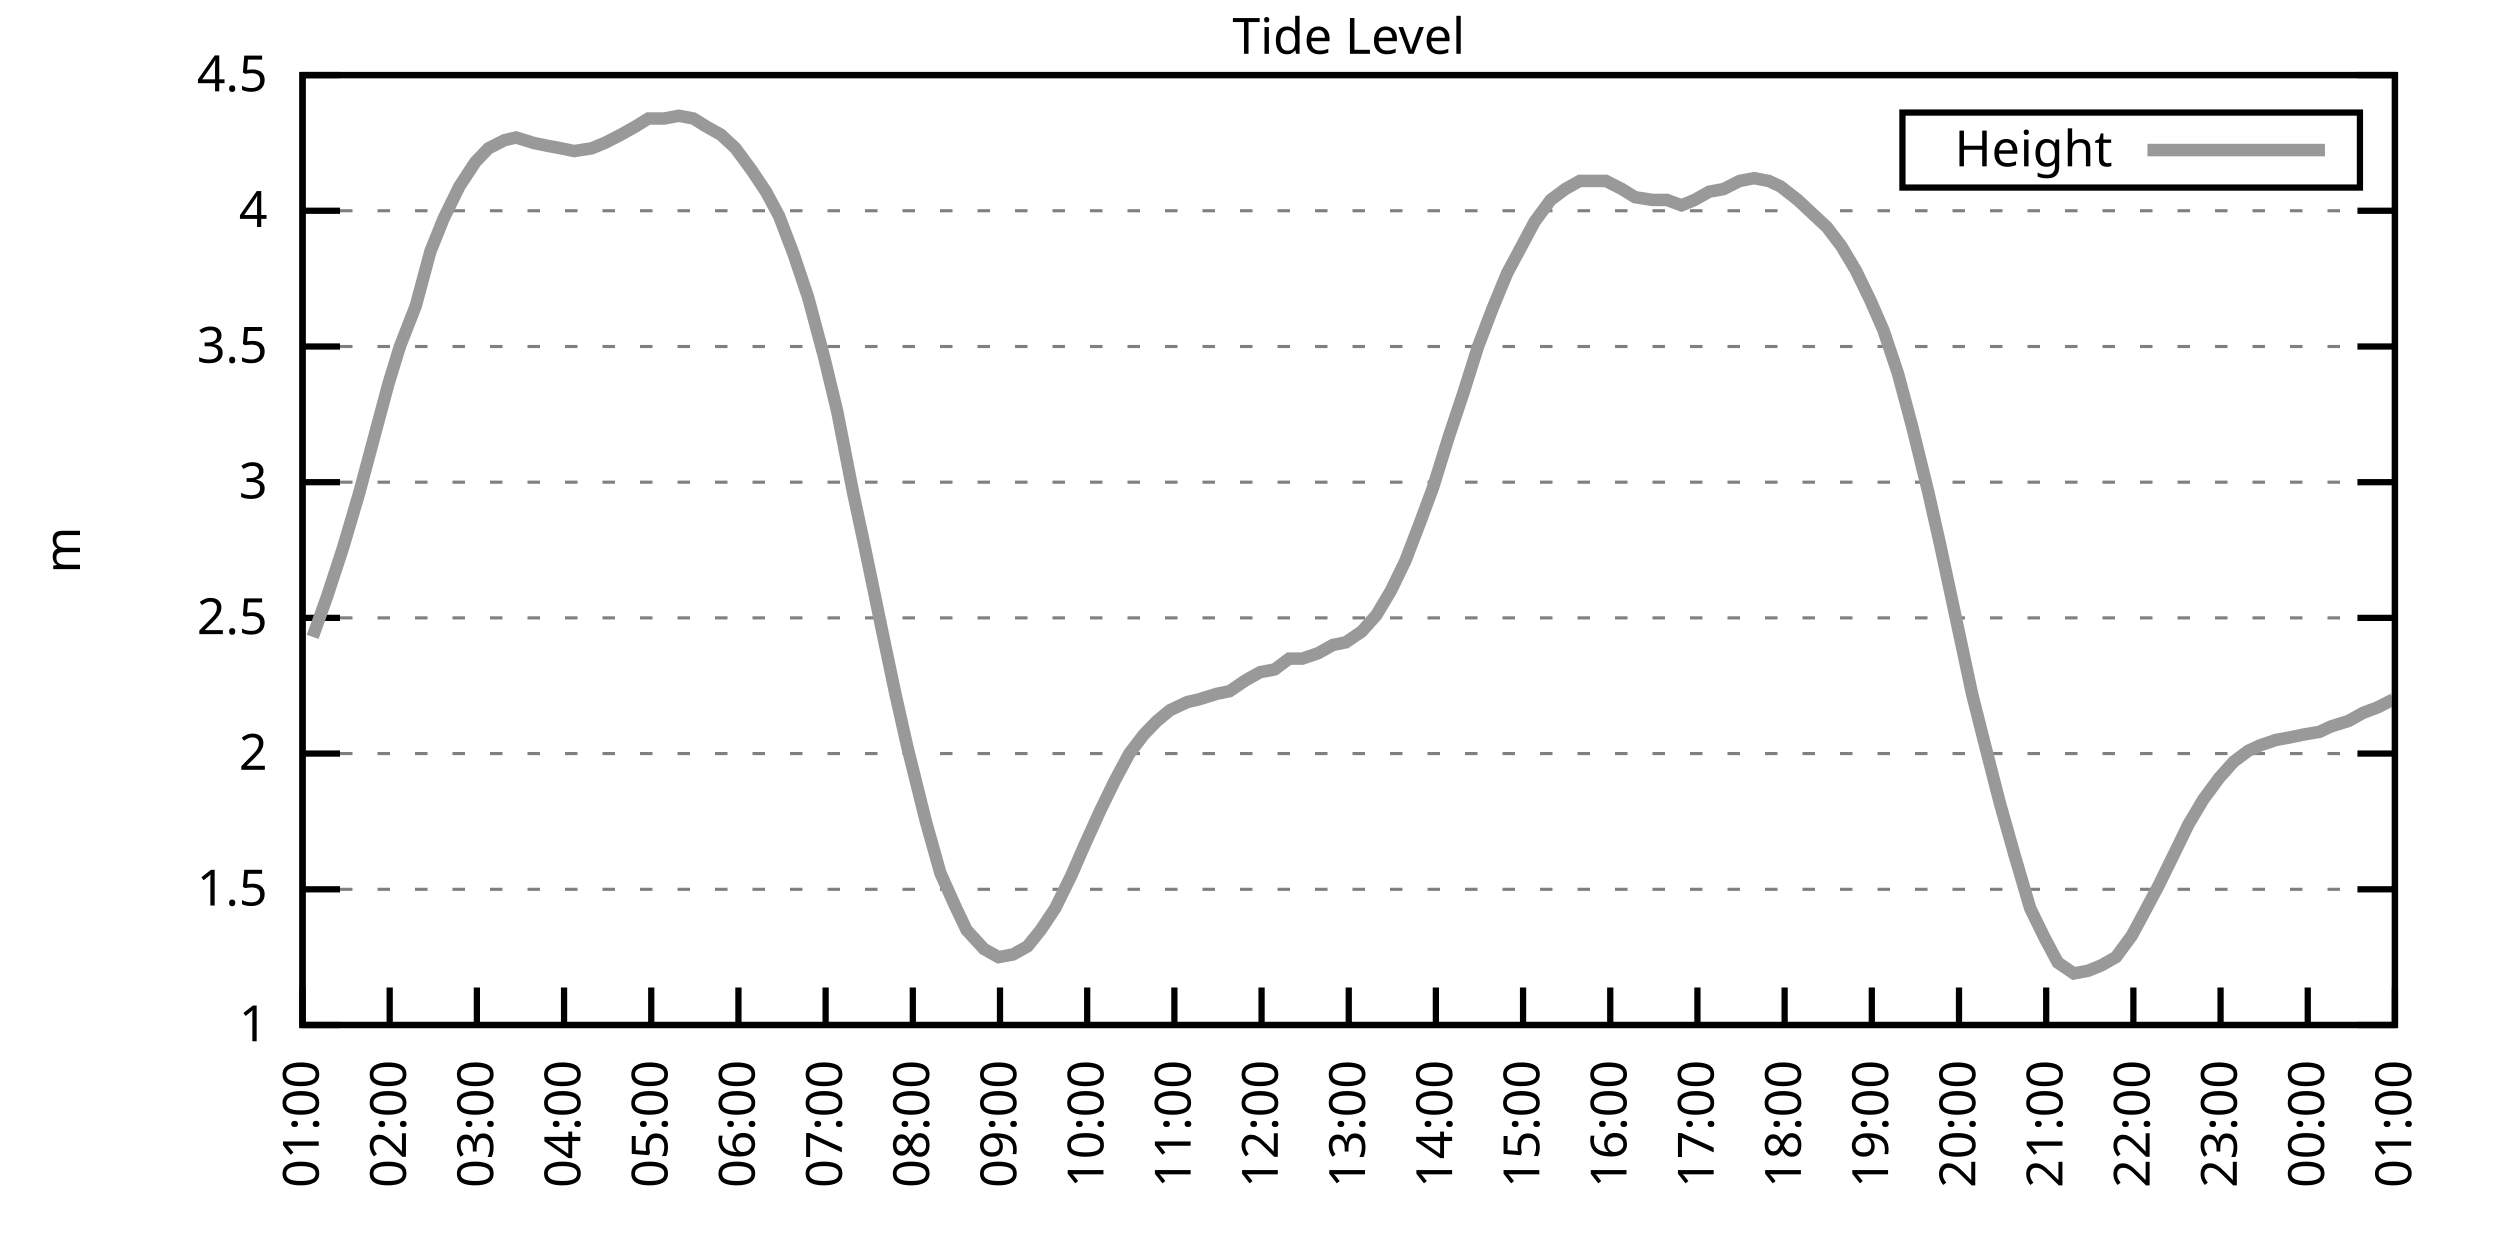
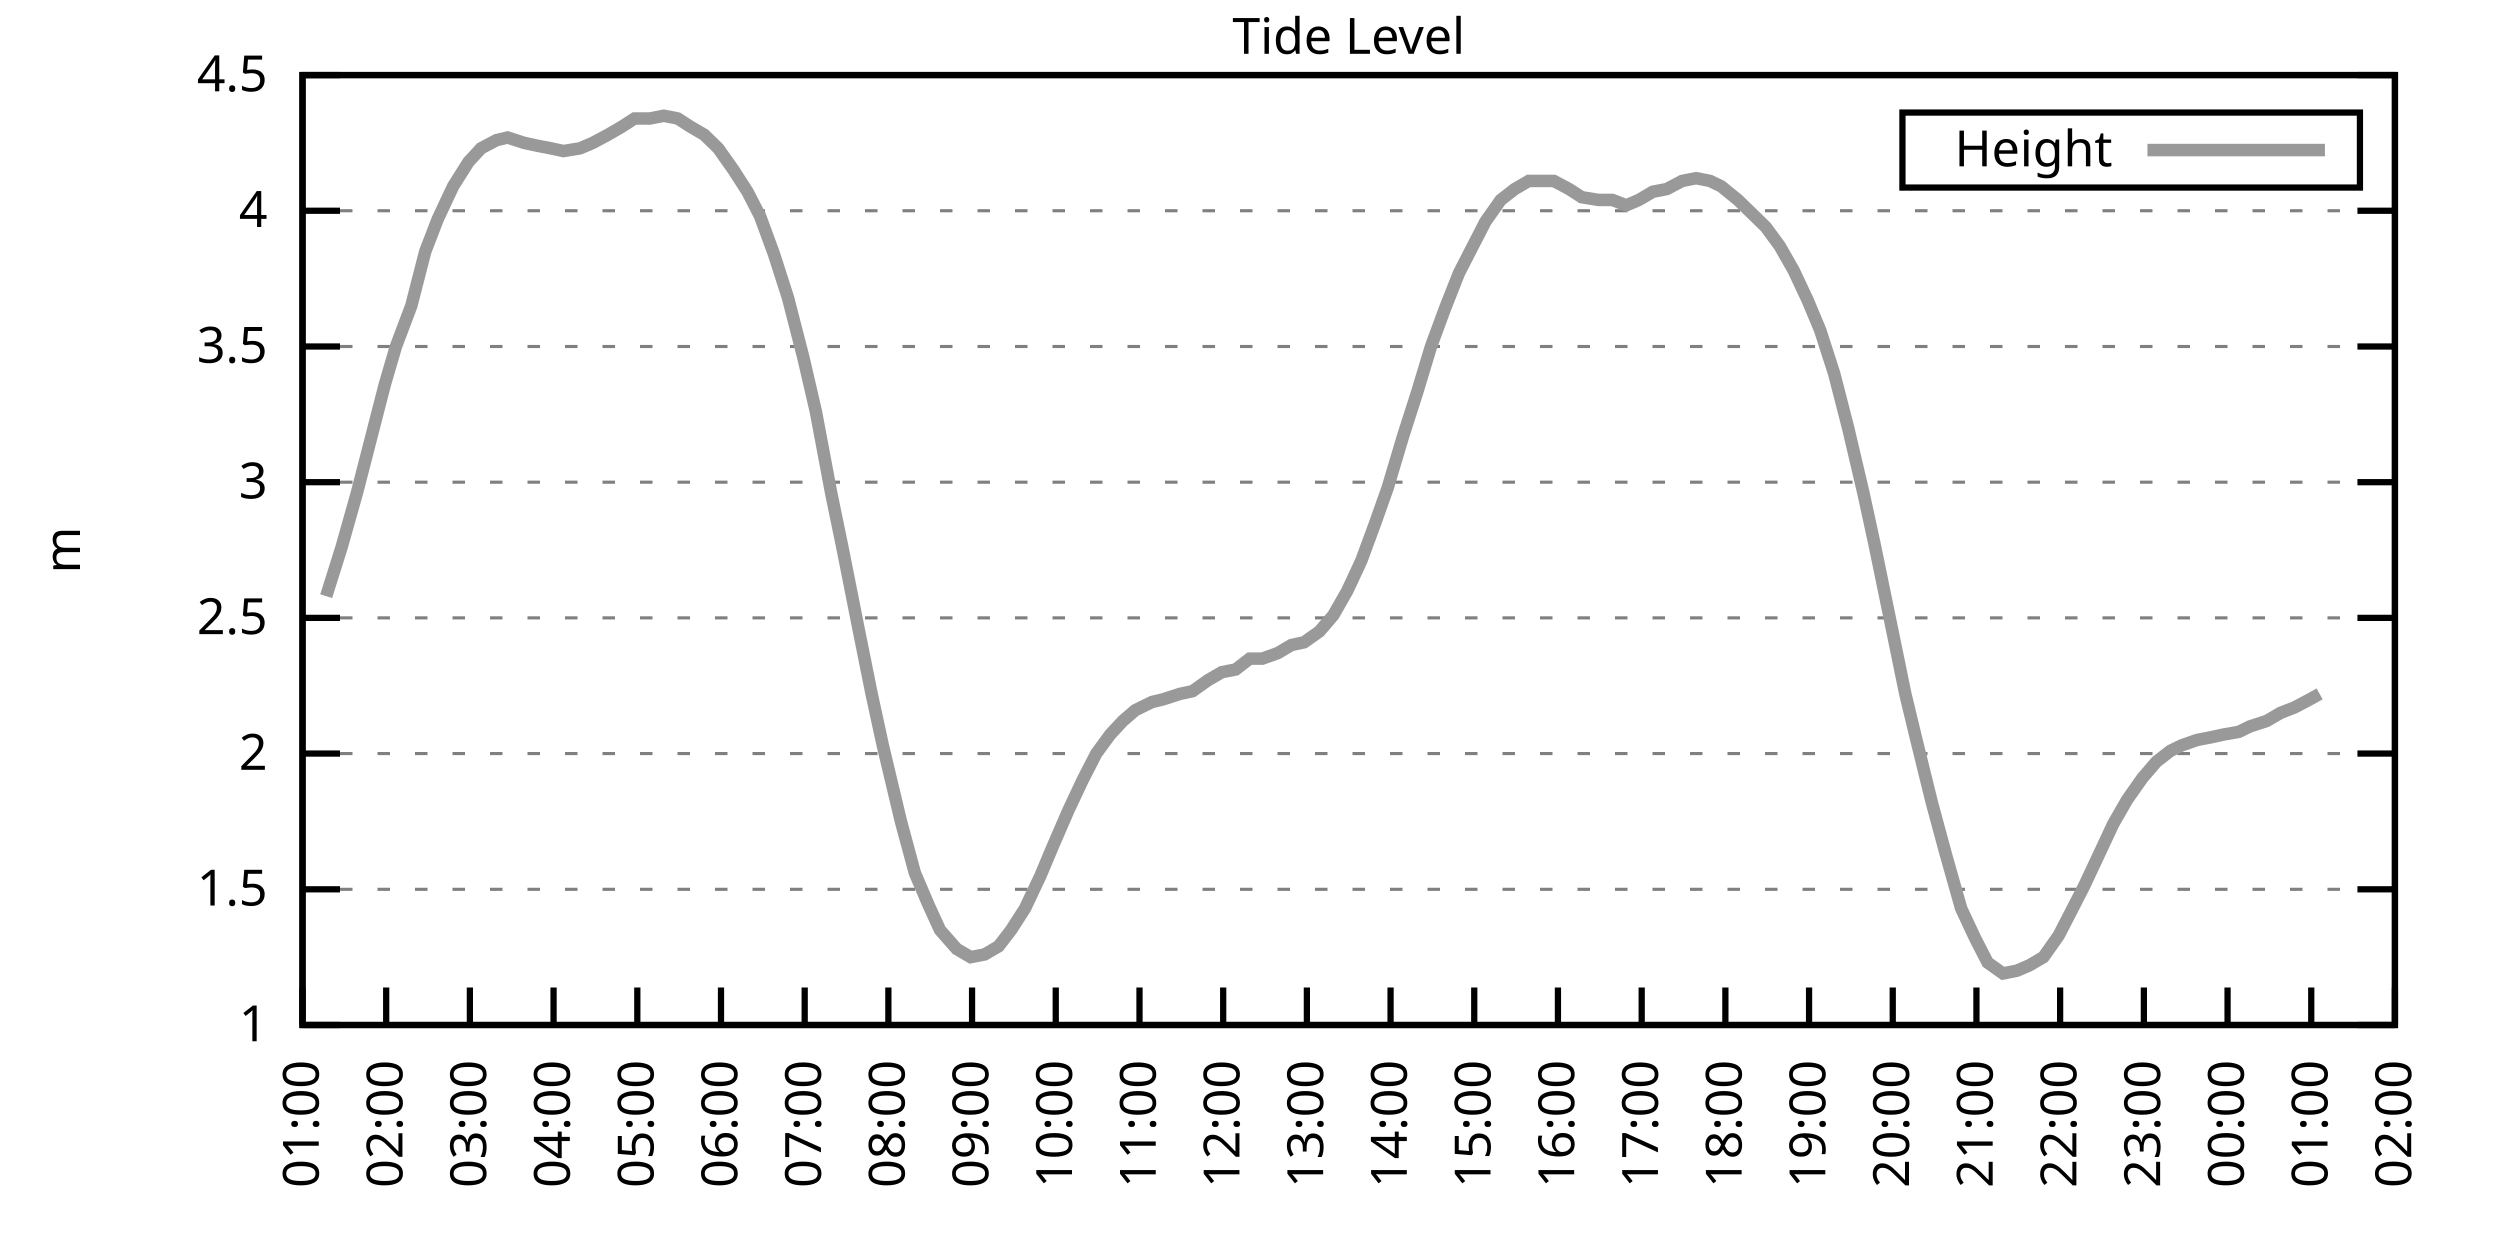
<svg xmlns="http://www.w3.org/2000/svg" xmlns:xlink="http://www.w3.org/1999/xlink" width="400" height="200" viewBox="0 0 400 200">
  <g id="gnuplot_canvas">
    <rect x="0" y="0" width="400" height="200" fill="none" />
    <defs>
      <circle id="gpDot" r="0.5" stroke-width="0.5" stroke="currentColor" />
      <path id="gpPt0" stroke-width="0.333" stroke="currentColor" d="M-1,0 h2 M0,-1 v2" />
      <path id="gpPt1" stroke-width="0.333" stroke="currentColor" d="M-1,-1 L1,1 M1,-1 L-1,1" />
      <path id="gpPt2" stroke-width="0.333" stroke="currentColor" d="M-1,0 L1,0 M0,-1 L0,1 M-1,-1 L1,1 M-1,1 L1,-1" />
      <rect id="gpPt3" stroke-width="0.333" stroke="currentColor" x="-1" y="-1" width="2" height="2" />
      <rect id="gpPt4" stroke-width="0.333" stroke="currentColor" fill="currentColor" x="-1" y="-1" width="2" height="2" />
      <circle id="gpPt5" stroke-width="0.333" stroke="currentColor" cx="0" cy="0" r="1" />
      <use xlink:href="#gpPt5" id="gpPt6" fill="currentColor" stroke="none" />
      <path id="gpPt7" stroke-width="0.333" stroke="currentColor" d="M0,-1.33 L-1.33,0.67 L1.33,0.67 z" />
      <use xlink:href="#gpPt7" id="gpPt8" fill="currentColor" stroke="none" />
      <use xlink:href="#gpPt7" id="gpPt9" stroke="currentColor" transform="rotate(180)" />
      <use xlink:href="#gpPt9" id="gpPt10" fill="currentColor" stroke="none" />
      <use xlink:href="#gpPt3" id="gpPt11" stroke="currentColor" transform="rotate(45)" />
      <use xlink:href="#gpPt11" id="gpPt12" fill="currentColor" stroke="none" />
      <path id="gpPt13" stroke-width="0.333" stroke="currentColor" d="M0,1.330 L1.265,0.411 L0.782,-1.067 L-0.782,-1.076 L-1.265,0.411 z" />
      <use xlink:href="#gpPt13" id="gpPt14" fill="currentColor" stroke="none" />
      <filter id="textbox" filterUnits="objectBoundingBox" x="0" y="0" height="1" width="1">
        <feFlood flood-color="white" flood-opacity="1" result="bgnd" />
        <feComposite in="SourceGraphic" in2="bgnd" operator="atop" />
      </filter>
      <filter id="greybox" filterUnits="objectBoundingBox" x="0" y="0" height="1" width="1">
        <feFlood flood-color="lightgrey" flood-opacity="1" result="grey" />
        <feComposite in="SourceGraphic" in2="grey" operator="atop" />
      </filter>
    </defs>
    <g fill="none" color="white" stroke="currentColor" stroke-width="1.00" stroke-linecap="butt" stroke-linejoin="miter">
</g>
    <g fill="none" color="black" stroke="currentColor" stroke-width="1.00" stroke-linecap="butt" stroke-linejoin="miter">
      <g stroke="none" shape-rendering="crispEdges">
        <polygon fill="rgb(255, 255, 255)" points="48.40,164.00 383.18,164.00 383.18,12.02 48.40,12.02 " />
      </g>
    </g>
    <g fill="none" color="black" stroke="currentColor" stroke-width="1.00" stroke-linecap="butt" stroke-linejoin="miter">
</g>
    <g fill="none" color="black" stroke="black" stroke-width="0.50" stroke-linecap="butt" stroke-linejoin="miter">
</g>
    <g fill="none" color="gray" stroke="currentColor" stroke-width="0.50" stroke-linecap="butt" stroke-linejoin="miter">
      <path stroke="gray" stroke-dasharray="2,4" class="gridline" d="M48.40,164.00 L383.19,164.00  " />
    </g>
    <g fill="none" color="gray" stroke="gray" stroke-width="1.00" stroke-linecap="butt" stroke-linejoin="miter">
</g>
    <g fill="none" color="black" stroke="currentColor" stroke-width="1.00" stroke-linecap="butt" stroke-linejoin="miter">
      <path stroke="black" d="M48.40,164.00 L54.40,164.00 M383.19,164.00 L377.19,164.00  " />
      <g transform="translate(42.80,166.60)" stroke="none" fill="black" font-family="Sans" font-size="8.00" text-anchor="end">
        <text>
          <tspan font-family="Sans"> 1</tspan>
        </text>
      </g>
    </g>
    <g fill="none" color="black" stroke="currentColor" stroke-width="1.00" stroke-linecap="butt" stroke-linejoin="miter">
</g>
    <g fill="none" color="black" stroke="black" stroke-width="0.50" stroke-linecap="butt" stroke-linejoin="miter">
</g>
    <g fill="none" color="gray" stroke="currentColor" stroke-width="0.50" stroke-linecap="butt" stroke-linejoin="miter">
      <path stroke="gray" stroke-dasharray="2,4" class="gridline" d="M48.40,142.29 L383.19,142.29  " />
    </g>
    <g fill="none" color="gray" stroke="gray" stroke-width="1.00" stroke-linecap="butt" stroke-linejoin="miter">
</g>
    <g fill="none" color="black" stroke="currentColor" stroke-width="1.00" stroke-linecap="butt" stroke-linejoin="miter">
      <path stroke="black" d="M48.40,142.29 L54.40,142.29 M383.19,142.29 L377.19,142.29  " />
      <g transform="translate(42.80,144.89)" stroke="none" fill="black" font-family="Sans" font-size="8.00" text-anchor="end">
        <text>
          <tspan font-family="Sans"> 1.5</tspan>
        </text>
      </g>
    </g>
    <g fill="none" color="black" stroke="currentColor" stroke-width="1.00" stroke-linecap="butt" stroke-linejoin="miter">
</g>
    <g fill="none" color="black" stroke="black" stroke-width="0.50" stroke-linecap="butt" stroke-linejoin="miter">
</g>
    <g fill="none" color="gray" stroke="currentColor" stroke-width="0.50" stroke-linecap="butt" stroke-linejoin="miter">
      <path stroke="gray" stroke-dasharray="2,4" class="gridline" d="M48.40,120.57 L383.19,120.57  " />
    </g>
    <g fill="none" color="gray" stroke="gray" stroke-width="1.00" stroke-linecap="butt" stroke-linejoin="miter">
</g>
    <g fill="none" color="black" stroke="currentColor" stroke-width="1.00" stroke-linecap="butt" stroke-linejoin="miter">
      <path stroke="black" d="M48.40,120.57 L54.40,120.57 M383.19,120.57 L377.19,120.57  " />
      <g transform="translate(42.80,123.17)" stroke="none" fill="black" font-family="Sans" font-size="8.00" text-anchor="end">
        <text>
          <tspan font-family="Sans"> 2</tspan>
        </text>
      </g>
    </g>
    <g fill="none" color="black" stroke="currentColor" stroke-width="1.00" stroke-linecap="butt" stroke-linejoin="miter">
</g>
    <g fill="none" color="black" stroke="black" stroke-width="0.50" stroke-linecap="butt" stroke-linejoin="miter">
</g>
    <g fill="none" color="gray" stroke="currentColor" stroke-width="0.50" stroke-linecap="butt" stroke-linejoin="miter">
      <path stroke="gray" stroke-dasharray="2,4" class="gridline" d="M48.40,98.86 L383.19,98.86  " />
    </g>
    <g fill="none" color="gray" stroke="gray" stroke-width="1.00" stroke-linecap="butt" stroke-linejoin="miter">
</g>
    <g fill="none" color="black" stroke="currentColor" stroke-width="1.00" stroke-linecap="butt" stroke-linejoin="miter">
      <path stroke="black" d="M48.40,98.86 L54.40,98.86 M383.19,98.86 L377.19,98.86  " />
      <g transform="translate(42.80,101.46)" stroke="none" fill="black" font-family="Sans" font-size="8.00" text-anchor="end">
        <text>
          <tspan font-family="Sans"> 2.5</tspan>
        </text>
      </g>
    </g>
    <g fill="none" color="black" stroke="currentColor" stroke-width="1.00" stroke-linecap="butt" stroke-linejoin="miter">
</g>
    <g fill="none" color="black" stroke="black" stroke-width="0.50" stroke-linecap="butt" stroke-linejoin="miter">
</g>
    <g fill="none" color="gray" stroke="currentColor" stroke-width="0.50" stroke-linecap="butt" stroke-linejoin="miter">
      <path stroke="gray" stroke-dasharray="2,4" class="gridline" d="M48.40,77.15 L383.19,77.15  " />
    </g>
    <g fill="none" color="gray" stroke="gray" stroke-width="1.00" stroke-linecap="butt" stroke-linejoin="miter">
</g>
    <g fill="none" color="black" stroke="currentColor" stroke-width="1.00" stroke-linecap="butt" stroke-linejoin="miter">
      <path stroke="black" d="M48.40,77.15 L54.40,77.15 M383.19,77.15 L377.19,77.15  " />
      <g transform="translate(42.80,79.75)" stroke="none" fill="black" font-family="Sans" font-size="8.00" text-anchor="end">
        <text>
          <tspan font-family="Sans"> 3</tspan>
        </text>
      </g>
    </g>
    <g fill="none" color="black" stroke="currentColor" stroke-width="1.00" stroke-linecap="butt" stroke-linejoin="miter">
</g>
    <g fill="none" color="black" stroke="black" stroke-width="0.50" stroke-linecap="butt" stroke-linejoin="miter">
</g>
    <g fill="none" color="gray" stroke="currentColor" stroke-width="0.50" stroke-linecap="butt" stroke-linejoin="miter">
      <path stroke="gray" stroke-dasharray="2,4" class="gridline" d="M48.40,55.44 L383.19,55.44  " />
    </g>
    <g fill="none" color="gray" stroke="gray" stroke-width="1.00" stroke-linecap="butt" stroke-linejoin="miter">
</g>
    <g fill="none" color="black" stroke="currentColor" stroke-width="1.00" stroke-linecap="butt" stroke-linejoin="miter">
      <path stroke="black" d="M48.40,55.44 L54.40,55.44 M383.19,55.44 L377.19,55.44  " />
      <g transform="translate(42.80,58.04)" stroke="none" fill="black" font-family="Sans" font-size="8.00" text-anchor="end">
        <text>
          <tspan font-family="Sans"> 3.5</tspan>
        </text>
      </g>
    </g>
    <g fill="none" color="black" stroke="currentColor" stroke-width="1.00" stroke-linecap="butt" stroke-linejoin="miter">
</g>
    <g fill="none" color="black" stroke="black" stroke-width="0.50" stroke-linecap="butt" stroke-linejoin="miter">
</g>
    <g fill="none" color="gray" stroke="currentColor" stroke-width="0.50" stroke-linecap="butt" stroke-linejoin="miter">
      <path stroke="gray" stroke-dasharray="2,4" class="gridline" d="M48.40,33.72 L383.19,33.72  " />
    </g>
    <g fill="none" color="gray" stroke="gray" stroke-width="1.00" stroke-linecap="butt" stroke-linejoin="miter">
</g>
    <g fill="none" color="black" stroke="currentColor" stroke-width="1.00" stroke-linecap="butt" stroke-linejoin="miter">
      <path stroke="black" d="M48.40,33.72 L54.40,33.72 M383.19,33.72 L377.19,33.72  " />
      <g transform="translate(42.80,36.32)" stroke="none" fill="black" font-family="Sans" font-size="8.00" text-anchor="end">
        <text>
          <tspan font-family="Sans"> 4</tspan>
        </text>
      </g>
    </g>
    <g fill="none" color="black" stroke="currentColor" stroke-width="1.00" stroke-linecap="butt" stroke-linejoin="miter">
</g>
    <g fill="none" color="black" stroke="black" stroke-width="0.50" stroke-linecap="butt" stroke-linejoin="miter">
</g>
    <g fill="none" color="gray" stroke="currentColor" stroke-width="0.50" stroke-linecap="butt" stroke-linejoin="miter">
      <path stroke="gray" stroke-dasharray="2,4" class="gridline" d="M48.40,12.01 L383.19,12.01  " />
    </g>
    <g fill="none" color="gray" stroke="gray" stroke-width="1.00" stroke-linecap="butt" stroke-linejoin="miter">
</g>
    <g fill="none" color="black" stroke="currentColor" stroke-width="1.00" stroke-linecap="butt" stroke-linejoin="miter">
      <path stroke="black" d="M48.40,12.01 L54.40,12.01 M383.19,12.01 L377.19,12.01  " />
      <g transform="translate(42.80,14.61)" stroke="none" fill="black" font-family="Sans" font-size="8.00" text-anchor="end">
        <text>
          <tspan font-family="Sans"> 4.5</tspan>
        </text>
      </g>
    </g>
    <g fill="none" color="black" stroke="currentColor" stroke-width="1.00" stroke-linecap="butt" stroke-linejoin="miter">
      <path stroke="black" d="M48.40,164.00 L48.40,158.00  " />
      <g transform="translate(51.00,169.60) rotate(270.00)" stroke="none" fill="black" font-family="Sans" font-size="8.00" text-anchor="end">
        <text>
          <tspan font-family="Sans">01:00</tspan>
        </text>
      </g>
    </g>
    <g fill="none" color="black" stroke="currentColor" stroke-width="1.00" stroke-linecap="butt" stroke-linejoin="miter">
-       <path stroke="black" d="M62.35,164.00 L62.35,158.00  " />
-       <g transform="translate(64.95,169.60) rotate(270.00)" stroke="none" fill="black" font-family="Sans" font-size="8.00" text-anchor="end">
+       <path stroke="black" d="M61.79,164.00 L61.79,158.00  " />
+       <g transform="translate(64.39,169.60) rotate(270.00)" stroke="none" fill="black" font-family="Sans" font-size="8.00" text-anchor="end">
        <text>
          <tspan font-family="Sans">02:00</tspan>
        </text>
      </g>
    </g>
    <g fill="none" color="black" stroke="currentColor" stroke-width="1.00" stroke-linecap="butt" stroke-linejoin="miter">
-       <path stroke="black" d="M76.30,164.00 L76.30,158.00  " />
-       <g transform="translate(78.90,169.60) rotate(270.00)" stroke="none" fill="black" font-family="Sans" font-size="8.00" text-anchor="end">
+       <path stroke="black" d="M75.18,164.00 L75.18,158.00  " />
+       <g transform="translate(77.78,169.60) rotate(270.00)" stroke="none" fill="black" font-family="Sans" font-size="8.00" text-anchor="end">
        <text>
          <tspan font-family="Sans">03:00</tspan>
        </text>
      </g>
    </g>
    <g fill="none" color="black" stroke="currentColor" stroke-width="1.00" stroke-linecap="butt" stroke-linejoin="miter">
-       <path stroke="black" d="M90.25,164.00 L90.25,158.00  " />
-       <g transform="translate(92.85,169.60) rotate(270.00)" stroke="none" fill="black" font-family="Sans" font-size="8.00" text-anchor="end">
+       <path stroke="black" d="M88.57,164.00 L88.57,158.00  " />
+       <g transform="translate(91.17,169.60) rotate(270.00)" stroke="none" fill="black" font-family="Sans" font-size="8.00" text-anchor="end">
        <text>
          <tspan font-family="Sans">04:00</tspan>
        </text>
      </g>
    </g>
    <g fill="none" color="black" stroke="currentColor" stroke-width="1.00" stroke-linecap="butt" stroke-linejoin="miter">
-       <path stroke="black" d="M104.20,164.00 L104.20,158.00  " />
-       <g transform="translate(106.80,169.60) rotate(270.00)" stroke="none" fill="black" font-family="Sans" font-size="8.00" text-anchor="end">
+       <path stroke="black" d="M101.97,164.00 L101.97,158.00  " />
+       <g transform="translate(104.57,169.60) rotate(270.00)" stroke="none" fill="black" font-family="Sans" font-size="8.00" text-anchor="end">
        <text>
          <tspan font-family="Sans">05:00</tspan>
        </text>
      </g>
    </g>
    <g fill="none" color="black" stroke="currentColor" stroke-width="1.00" stroke-linecap="butt" stroke-linejoin="miter">
-       <path stroke="black" d="M118.15,164.00 L118.15,158.00  " />
-       <g transform="translate(120.75,169.60) rotate(270.00)" stroke="none" fill="black" font-family="Sans" font-size="8.00" text-anchor="end">
+       <path stroke="black" d="M115.36,164.00 L115.36,158.00  " />
+       <g transform="translate(117.96,169.60) rotate(270.00)" stroke="none" fill="black" font-family="Sans" font-size="8.00" text-anchor="end">
        <text>
          <tspan font-family="Sans">06:00</tspan>
        </text>
      </g>
    </g>
    <g fill="none" color="black" stroke="currentColor" stroke-width="1.00" stroke-linecap="butt" stroke-linejoin="miter">
-       <path stroke="black" d="M132.10,164.00 L132.10,158.00  " />
-       <g transform="translate(134.70,169.60) rotate(270.00)" stroke="none" fill="black" font-family="Sans" font-size="8.00" text-anchor="end">
+       <path stroke="black" d="M128.75,164.00 L128.75,158.00  " />
+       <g transform="translate(131.35,169.60) rotate(270.00)" stroke="none" fill="black" font-family="Sans" font-size="8.00" text-anchor="end">
        <text>
          <tspan font-family="Sans">07:00</tspan>
        </text>
      </g>
    </g>
    <g fill="none" color="black" stroke="currentColor" stroke-width="1.00" stroke-linecap="butt" stroke-linejoin="miter">
-       <path stroke="black" d="M146.05,164.00 L146.05,158.00  " />
-       <g transform="translate(148.65,169.60) rotate(270.00)" stroke="none" fill="black" font-family="Sans" font-size="8.00" text-anchor="end">
+       <path stroke="black" d="M142.14,164.00 L142.14,158.00  " />
+       <g transform="translate(144.74,169.60) rotate(270.00)" stroke="none" fill="black" font-family="Sans" font-size="8.00" text-anchor="end">
        <text>
          <tspan font-family="Sans">08:00</tspan>
        </text>
      </g>
    </g>
    <g fill="none" color="black" stroke="currentColor" stroke-width="1.00" stroke-linecap="butt" stroke-linejoin="miter">
-       <path stroke="black" d="M160.00,164.00 L160.00,158.00  " />
-       <g transform="translate(162.60,169.60) rotate(270.00)" stroke="none" fill="black" font-family="Sans" font-size="8.00" text-anchor="end">
+       <path stroke="black" d="M155.53,164.00 L155.53,158.00  " />
+       <g transform="translate(158.13,169.60) rotate(270.00)" stroke="none" fill="black" font-family="Sans" font-size="8.00" text-anchor="end">
        <text>
          <tspan font-family="Sans">09:00</tspan>
        </text>
      </g>
    </g>
    <g fill="none" color="black" stroke="currentColor" stroke-width="1.00" stroke-linecap="butt" stroke-linejoin="miter">
-       <path stroke="black" d="M173.95,164.00 L173.95,158.00  " />
-       <g transform="translate(176.55,169.60) rotate(270.00)" stroke="none" fill="black" font-family="Sans" font-size="8.00" text-anchor="end">
+       <path stroke="black" d="M168.92,164.00 L168.92,158.00  " />
+       <g transform="translate(171.52,169.60) rotate(270.00)" stroke="none" fill="black" font-family="Sans" font-size="8.00" text-anchor="end">
        <text>
          <tspan font-family="Sans">10:00</tspan>
        </text>
      </g>
    </g>
    <g fill="none" color="black" stroke="currentColor" stroke-width="1.00" stroke-linecap="butt" stroke-linejoin="miter">
-       <path stroke="black" d="M187.90,164.00 L187.90,158.00  " />
-       <g transform="translate(190.50,169.60) rotate(270.00)" stroke="none" fill="black" font-family="Sans" font-size="8.00" text-anchor="end">
+       <path stroke="black" d="M182.32,164.00 L182.32,158.00  " />
+       <g transform="translate(184.92,169.60) rotate(270.00)" stroke="none" fill="black" font-family="Sans" font-size="8.00" text-anchor="end">
        <text>
          <tspan font-family="Sans">11:00</tspan>
        </text>
      </g>
    </g>
    <g fill="none" color="black" stroke="currentColor" stroke-width="1.00" stroke-linecap="butt" stroke-linejoin="miter">
-       <path stroke="black" d="M201.85,164.00 L201.85,158.00  " />
-       <g transform="translate(204.45,169.60) rotate(270.00)" stroke="none" fill="black" font-family="Sans" font-size="8.00" text-anchor="end">
+       <path stroke="black" d="M195.71,164.00 L195.71,158.00  " />
+       <g transform="translate(198.31,169.60) rotate(270.00)" stroke="none" fill="black" font-family="Sans" font-size="8.00" text-anchor="end">
        <text>
          <tspan font-family="Sans">12:00</tspan>
        </text>
      </g>
    </g>
    <g fill="none" color="black" stroke="currentColor" stroke-width="1.00" stroke-linecap="butt" stroke-linejoin="miter">
-       <path stroke="black" d="M215.80,164.00 L215.80,158.00  " />
-       <g transform="translate(218.40,169.60) rotate(270.00)" stroke="none" fill="black" font-family="Sans" font-size="8.00" text-anchor="end">
+       <path stroke="black" d="M209.10,164.00 L209.10,158.00  " />
+       <g transform="translate(211.70,169.60) rotate(270.00)" stroke="none" fill="black" font-family="Sans" font-size="8.00" text-anchor="end">
        <text>
          <tspan font-family="Sans">13:00</tspan>
        </text>
      </g>
    </g>
    <g fill="none" color="black" stroke="currentColor" stroke-width="1.00" stroke-linecap="butt" stroke-linejoin="miter">
-       <path stroke="black" d="M229.74,164.00 L229.74,158.00  " />
-       <g transform="translate(232.34,169.60) rotate(270.00)" stroke="none" fill="black" font-family="Sans" font-size="8.00" text-anchor="end">
+       <path stroke="black" d="M222.49,164.00 L222.49,158.00  " />
+       <g transform="translate(225.09,169.60) rotate(270.00)" stroke="none" fill="black" font-family="Sans" font-size="8.00" text-anchor="end">
        <text>
          <tspan font-family="Sans">14:00</tspan>
        </text>
      </g>
    </g>
    <g fill="none" color="black" stroke="currentColor" stroke-width="1.00" stroke-linecap="butt" stroke-linejoin="miter">
-       <path stroke="black" d="M243.69,164.00 L243.69,158.00  " />
-       <g transform="translate(246.29,169.60) rotate(270.00)" stroke="none" fill="black" font-family="Sans" font-size="8.00" text-anchor="end">
+       <path stroke="black" d="M235.88,164.00 L235.88,158.00  " />
+       <g transform="translate(238.48,169.60) rotate(270.00)" stroke="none" fill="black" font-family="Sans" font-size="8.00" text-anchor="end">
        <text>
          <tspan font-family="Sans">15:00</tspan>
        </text>
      </g>
    </g>
    <g fill="none" color="black" stroke="currentColor" stroke-width="1.00" stroke-linecap="butt" stroke-linejoin="miter">
-       <path stroke="black" d="M257.64,164.00 L257.64,158.00  " />
-       <g transform="translate(260.24,169.60) rotate(270.00)" stroke="none" fill="black" font-family="Sans" font-size="8.00" text-anchor="end">
+       <path stroke="black" d="M249.27,164.00 L249.27,158.00  " />
+       <g transform="translate(251.87,169.60) rotate(270.00)" stroke="none" fill="black" font-family="Sans" font-size="8.00" text-anchor="end">
        <text>
          <tspan font-family="Sans">16:00</tspan>
        </text>
      </g>
    </g>
    <g fill="none" color="black" stroke="currentColor" stroke-width="1.00" stroke-linecap="butt" stroke-linejoin="miter">
-       <path stroke="black" d="M271.59,164.00 L271.59,158.00  " />
-       <g transform="translate(274.19,169.60) rotate(270.00)" stroke="none" fill="black" font-family="Sans" font-size="8.00" text-anchor="end">
+       <path stroke="black" d="M262.67,164.00 L262.67,158.00  " />
+       <g transform="translate(265.27,169.60) rotate(270.00)" stroke="none" fill="black" font-family="Sans" font-size="8.00" text-anchor="end">
        <text>
          <tspan font-family="Sans">17:00</tspan>
        </text>
      </g>
    </g>
    <g fill="none" color="black" stroke="currentColor" stroke-width="1.00" stroke-linecap="butt" stroke-linejoin="miter">
-       <path stroke="black" d="M285.54,164.00 L285.54,158.00  " />
-       <g transform="translate(288.14,169.60) rotate(270.00)" stroke="none" fill="black" font-family="Sans" font-size="8.00" text-anchor="end">
+       <path stroke="black" d="M276.06,164.00 L276.06,158.00  " />
+       <g transform="translate(278.66,169.60) rotate(270.00)" stroke="none" fill="black" font-family="Sans" font-size="8.00" text-anchor="end">
        <text>
          <tspan font-family="Sans">18:00</tspan>
        </text>
      </g>
    </g>
    <g fill="none" color="black" stroke="currentColor" stroke-width="1.00" stroke-linecap="butt" stroke-linejoin="miter">
-       <path stroke="black" d="M299.49,164.00 L299.49,158.00  " />
-       <g transform="translate(302.09,169.60) rotate(270.00)" stroke="none" fill="black" font-family="Sans" font-size="8.00" text-anchor="end">
+       <path stroke="black" d="M289.45,164.00 L289.45,158.00  " />
+       <g transform="translate(292.05,169.60) rotate(270.00)" stroke="none" fill="black" font-family="Sans" font-size="8.00" text-anchor="end">
        <text>
          <tspan font-family="Sans">19:00</tspan>
        </text>
      </g>
    </g>
    <g fill="none" color="black" stroke="currentColor" stroke-width="1.00" stroke-linecap="butt" stroke-linejoin="miter">
-       <path stroke="black" d="M313.44,164.00 L313.44,158.00  " />
-       <g transform="translate(316.04,169.60) rotate(270.00)" stroke="none" fill="black" font-family="Sans" font-size="8.00" text-anchor="end">
+       <path stroke="black" d="M302.84,164.00 L302.84,158.00  " />
+       <g transform="translate(305.44,169.60) rotate(270.00)" stroke="none" fill="black" font-family="Sans" font-size="8.00" text-anchor="end">
        <text>
          <tspan font-family="Sans">20:00</tspan>
        </text>
      </g>
    </g>
    <g fill="none" color="black" stroke="currentColor" stroke-width="1.00" stroke-linecap="butt" stroke-linejoin="miter">
-       <path stroke="black" d="M327.39,164.00 L327.39,158.00  " />
-       <g transform="translate(329.99,169.60) rotate(270.00)" stroke="none" fill="black" font-family="Sans" font-size="8.00" text-anchor="end">
+       <path stroke="black" d="M316.23,164.00 L316.23,158.00  " />
+       <g transform="translate(318.83,169.60) rotate(270.00)" stroke="none" fill="black" font-family="Sans" font-size="8.00" text-anchor="end">
        <text>
          <tspan font-family="Sans">21:00</tspan>
        </text>
      </g>
    </g>
    <g fill="none" color="black" stroke="currentColor" stroke-width="1.00" stroke-linecap="butt" stroke-linejoin="miter">
-       <path stroke="black" d="M341.34,164.00 L341.34,158.00  " />
-       <g transform="translate(343.94,169.60) rotate(270.00)" stroke="none" fill="black" font-family="Sans" font-size="8.00" text-anchor="end">
+       <path stroke="black" d="M329.62,164.00 L329.62,158.00  " />
+       <g transform="translate(332.22,169.60) rotate(270.00)" stroke="none" fill="black" font-family="Sans" font-size="8.00" text-anchor="end">
        <text>
          <tspan font-family="Sans">22:00</tspan>
        </text>
      </g>
    </g>
    <g fill="none" color="black" stroke="currentColor" stroke-width="1.00" stroke-linecap="butt" stroke-linejoin="miter">
-       <path stroke="black" d="M355.29,164.00 L355.29,158.00  " />
-       <g transform="translate(357.89,169.60) rotate(270.00)" stroke="none" fill="black" font-family="Sans" font-size="8.00" text-anchor="end">
+       <path stroke="black" d="M343.02,164.00 L343.02,158.00  " />
+       <g transform="translate(345.62,169.60) rotate(270.00)" stroke="none" fill="black" font-family="Sans" font-size="8.00" text-anchor="end">
        <text>
          <tspan font-family="Sans">23:00</tspan>
        </text>
      </g>
    </g>
    <g fill="none" color="black" stroke="currentColor" stroke-width="1.00" stroke-linecap="butt" stroke-linejoin="miter">
-       <path stroke="black" d="M369.24,164.00 L369.24,158.00  " />
-       <g transform="translate(371.84,169.60) rotate(270.00)" stroke="none" fill="black" font-family="Sans" font-size="8.00" text-anchor="end">
+       <path stroke="black" d="M356.41,164.00 L356.41,158.00  " />
+       <g transform="translate(359.01,169.60) rotate(270.00)" stroke="none" fill="black" font-family="Sans" font-size="8.00" text-anchor="end">
        <text>
          <tspan font-family="Sans">00:00</tspan>
+         </text>
+       </g>
+     </g>
+     <g fill="none" color="black" stroke="currentColor" stroke-width="1.00" stroke-linecap="butt" stroke-linejoin="miter">
+       <path stroke="black" d="M369.80,164.00 L369.80,158.00  " />
+       <g transform="translate(372.40,169.60) rotate(270.00)" stroke="none" fill="black" font-family="Sans" font-size="8.00" text-anchor="end">
+         <text>
+           <tspan font-family="Sans">01:00</tspan>
        </text>
      </g>
    </g>
    <g fill="none" color="black" stroke="currentColor" stroke-width="1.00" stroke-linecap="butt" stroke-linejoin="miter">
      <path stroke="black" d="M383.19,164.00 L383.19,158.00  " />
      <g transform="translate(385.79,169.60) rotate(270.00)" stroke="none" fill="black" font-family="Sans" font-size="8.00" text-anchor="end">
        <text>
-           <tspan font-family="Sans">01:00</tspan>
+           <tspan font-family="Sans">02:00</tspan>
        </text>
      </g>
    </g>
    <g fill="none" color="black" stroke="currentColor" stroke-width="1.00" stroke-linecap="butt" stroke-linejoin="miter">
</g>
    <g fill="none" color="black" stroke="currentColor" stroke-width="1.00" stroke-linecap="butt" stroke-linejoin="miter">
      <path stroke="black" d="M48.40,12.01 L48.40,164.00 L383.19,164.00 L383.19,12.01 L48.40,12.01 Z  " />
    </g>
    <g fill="none" color="black" stroke="currentColor" stroke-width="1.00" stroke-linecap="butt" stroke-linejoin="miter">
</g>
    <g fill="none" color="black" stroke="currentColor" stroke-width="1.00" stroke-linecap="butt" stroke-linejoin="miter">
      <path stroke="black" d="M304.39,30.01 L304.39,18.01 L377.59,18.01 L377.59,30.01 L304.39,30.01 Z  " />
    </g>
    <g id="Tide_level_plot_1">
      <g fill="none" color="white" stroke="black" stroke-width="2.00" stroke-linecap="butt" stroke-linejoin="miter">
</g>
      <g fill="none" color="black" stroke="currentColor" stroke-width="2.00" stroke-linecap="butt" stroke-linejoin="miter">
        <g transform="translate(337.99,26.61)" stroke="none" fill="black" font-family="Sans" font-size="8.00" text-anchor="end">
          <text>
            <tspan font-family="Sans">Height</tspan>
          </text>
        </g>
      </g>
      <g fill="none" color="black" stroke="currentColor" stroke-width="2.00" stroke-linecap="butt" stroke-linejoin="miter">
-         <path stroke="rgb(153, 153, 153)" d="M343.59,24.01 L371.99,24.01 M50.03,101.90 L52.35,95.39 L54.91,87.57 L57.47,78.89 L59.33,71.94 L62.12,61.52   L63.98,55.44 L66.53,48.92 L68.86,40.24 L70.95,35.03 L73.51,29.81 L76.07,25.91 L78.16,23.73 L80.72,22.43   L82.58,22.00 L85.37,22.87 L87.46,23.30 L89.78,23.73 L91.88,24.17 L94.67,23.73 L96.76,22.87 L99.32,21.56   L101.64,20.26 L103.73,18.96 L106.29,18.96 L108.62,18.52 L110.94,18.96 L113.03,20.26 L115.36,21.56 L117.68,23.73   L120.24,27.21 L122.57,30.68 L124.66,34.59 L126.98,40.67 L129.31,47.62 L131.87,57.17 L133.96,65.86 L136.51,78.89   L138.37,87.57 L141.16,101.03 L143.26,111.02 L145.12,119.27 L148.14,131.43 L150.46,139.68 L152.79,144.89 L154.65,148.80   L157.44,151.84 L159.76,153.14 L162.09,152.71 L164.41,151.41 L166.51,148.80 L168.83,145.33 L171.39,140.12 L173.48,135.34   L176.04,129.69 L178.36,124.92 L180.69,120.57 L183.01,117.53 L185.11,115.36 L187.20,113.63 L189.99,112.32 L191.85,111.89   L194.64,111.02 L196.73,110.59 L199.29,108.85 L201.61,107.55 L203.94,107.11 L206.26,105.38 L208.36,105.38 L210.91,104.51   L213.24,103.20 L215.33,102.77 L217.89,101.03 L220.21,98.43 L222.54,94.52 L224.86,89.74 L227.19,83.66 L229.28,78.02   L231.84,69.77 L234.16,62.82 L236.49,55.44 L238.81,49.36 L241.14,43.71 L243.00,40.24 L245.55,35.46 L248.11,31.99   L250.44,30.25 L252.76,28.95 L255.09,28.95 L256.95,28.95 L259.50,30.25 L261.60,31.55 L264.39,31.99 L266.71,31.99   L269.04,32.85 L271.13,31.99 L273.45,30.68 L275.78,30.25 L278.34,28.95 L280.66,28.51 L282.99,28.95 L284.85,29.81   L287.64,31.99 L289.96,34.16 L292.29,36.33 L294.61,39.37 L296.94,43.28 L299.26,48.05 L301.35,52.83 L303.68,59.78   L306.00,68.46 L308.56,78.89 L310.42,87.14 L313.21,100.16 L315.53,111.02 L317.39,118.40 L319.95,128.39 L322.28,136.64   L324.83,145.33 L327.16,150.10 L329.25,154.01 L331.81,155.75 L334.13,155.31 L336.23,154.45 L338.55,153.14 L341.11,149.67   L342.97,146.20 L345.29,141.85 L347.85,136.64 L350.18,131.86 L352.50,127.96 L355.06,124.48 L357.38,121.88 L359.71,120.14   L361.57,119.27 L364.13,118.40 L366.45,117.97 L368.54,117.53 L371.10,117.10 L372.96,116.23 L375.75,115.36 L378.08,114.06   L380.40,113.19 L382.96,111.89  " />
+         <path stroke="rgb(153, 153, 153)" d="M343.59,24.01 L371.99,24.01 M52.19,95.39 L54.65,87.57 L57.10,78.89 L58.89,71.94 L61.57,61.52 L63.35,55.44   L65.81,48.92 L68.04,40.24 L70.05,35.03 L72.50,29.81 L74.96,25.91 L76.97,23.73 L79.42,22.43 L81.21,22.00   L83.89,22.87 L85.90,23.30 L88.13,23.73 L90.14,24.17 L92.82,23.73 L94.82,22.87 L97.28,21.56 L99.51,20.26   L101.52,18.96 L103.98,18.96 L106.21,18.52 L108.44,18.96 L110.45,20.26 L112.68,21.56 L114.91,23.73 L117.37,27.21   L119.60,30.68 L121.61,34.59 L123.84,40.67 L126.07,47.62 L128.53,57.17 L130.54,65.86 L132.99,78.89 L134.78,87.57   L137.45,101.03 L139.46,111.02 L141.25,119.27 L144.15,131.43 L146.38,139.68 L148.61,144.89 L150.40,148.80 L153.08,151.84   L155.31,153.14 L157.54,152.71 L159.77,151.41 L161.78,148.80 L164.01,145.33 L166.47,140.12 L168.48,135.34 L170.93,129.69   L173.17,124.92 L175.40,120.57 L177.63,117.53 L179.64,115.36 L181.65,113.63 L184.32,112.32 L186.11,111.89 L188.79,111.02   L190.80,110.59 L193.25,108.85 L195.48,107.55 L197.72,107.11 L199.95,105.38 L201.96,105.38 L204.41,104.51 L206.64,103.20   L208.65,102.77 L211.11,101.03 L213.34,98.43 L215.57,94.52 L217.80,89.74 L220.04,83.66 L222.04,78.02 L224.50,69.77   L226.73,62.82 L228.96,55.44 L231.20,49.36 L233.43,43.71 L235.21,40.24 L237.67,35.46 L240.12,31.99 L242.36,30.25   L244.59,28.95 L246.82,28.95 L248.60,28.95 L251.06,30.25 L253.07,31.55 L255.75,31.99 L257.98,31.99 L260.21,32.85   L262.22,31.99 L264.45,30.68 L266.68,30.25 L269.14,28.95 L271.37,28.51 L273.60,28.95 L275.39,29.81 L278.07,31.99   L280.30,34.16 L282.53,36.33 L284.76,39.37 L286.99,43.28 L289.23,48.05 L291.23,52.83 L293.47,59.78 L295.70,68.46   L298.15,78.89 L299.94,87.14 L302.62,100.16 L304.85,111.02 L306.63,118.40 L309.09,128.39 L311.32,136.64 L313.78,145.33   L316.01,150.10 L318.02,154.01 L320.47,155.75 L322.70,155.31 L324.71,154.45 L326.95,153.14 L329.40,149.67 L331.19,146.20   L333.42,141.85 L335.87,136.64 L338.10,131.86 L340.34,127.96 L342.79,124.48 L345.02,121.88 L347.26,120.14 L349.04,119.27   L351.50,118.40 L353.73,117.97 L355.74,117.53 L358.19,117.10 L359.98,116.23 L362.66,115.36 L364.89,114.06 L367.12,113.19   L369.58,111.89 L371.14,111.02  " />
      </g>
    </g>
    <g fill="none" color="black" stroke="currentColor" stroke-width="2.00" stroke-linecap="butt" stroke-linejoin="miter">
</g>
    <g fill="none" color="black" stroke="black" stroke-width="1.00" stroke-linecap="butt" stroke-linejoin="miter">
</g>
    <g fill="none" color="black" stroke="currentColor" stroke-width="1.00" stroke-linecap="butt" stroke-linejoin="miter">
      <path stroke="black" d="M48.40,12.01 L48.40,164.00 L383.19,164.00 L383.19,12.01 L48.40,12.01 Z  " />
      <g transform="translate(12.80,88.01) rotate(270.00)" stroke="none" fill="black" font-family="Sans" font-size="8.00" text-anchor="middle">
        <text>
          <tspan font-family="Sans">m</tspan>
        </text>
      </g>
    </g>
    <g fill="none" color="black" stroke="currentColor" stroke-width="1.00" stroke-linecap="butt" stroke-linejoin="miter">
</g>
    <g fill="none" color="black" stroke="currentColor" stroke-width="1.00" stroke-linecap="butt" stroke-linejoin="miter">
      <g transform="translate(215.79,8.61)" stroke="none" fill="black" font-family="Sans" font-size="8.00" text-anchor="middle">
        <text>
          <tspan font-family="Sans">Tide Level</tspan>
        </text>
      </g>
    </g>
    <g fill="none" color="black" stroke="currentColor" stroke-width="1.00" stroke-linecap="butt" stroke-linejoin="miter">
</g>
  </g>
</svg>
